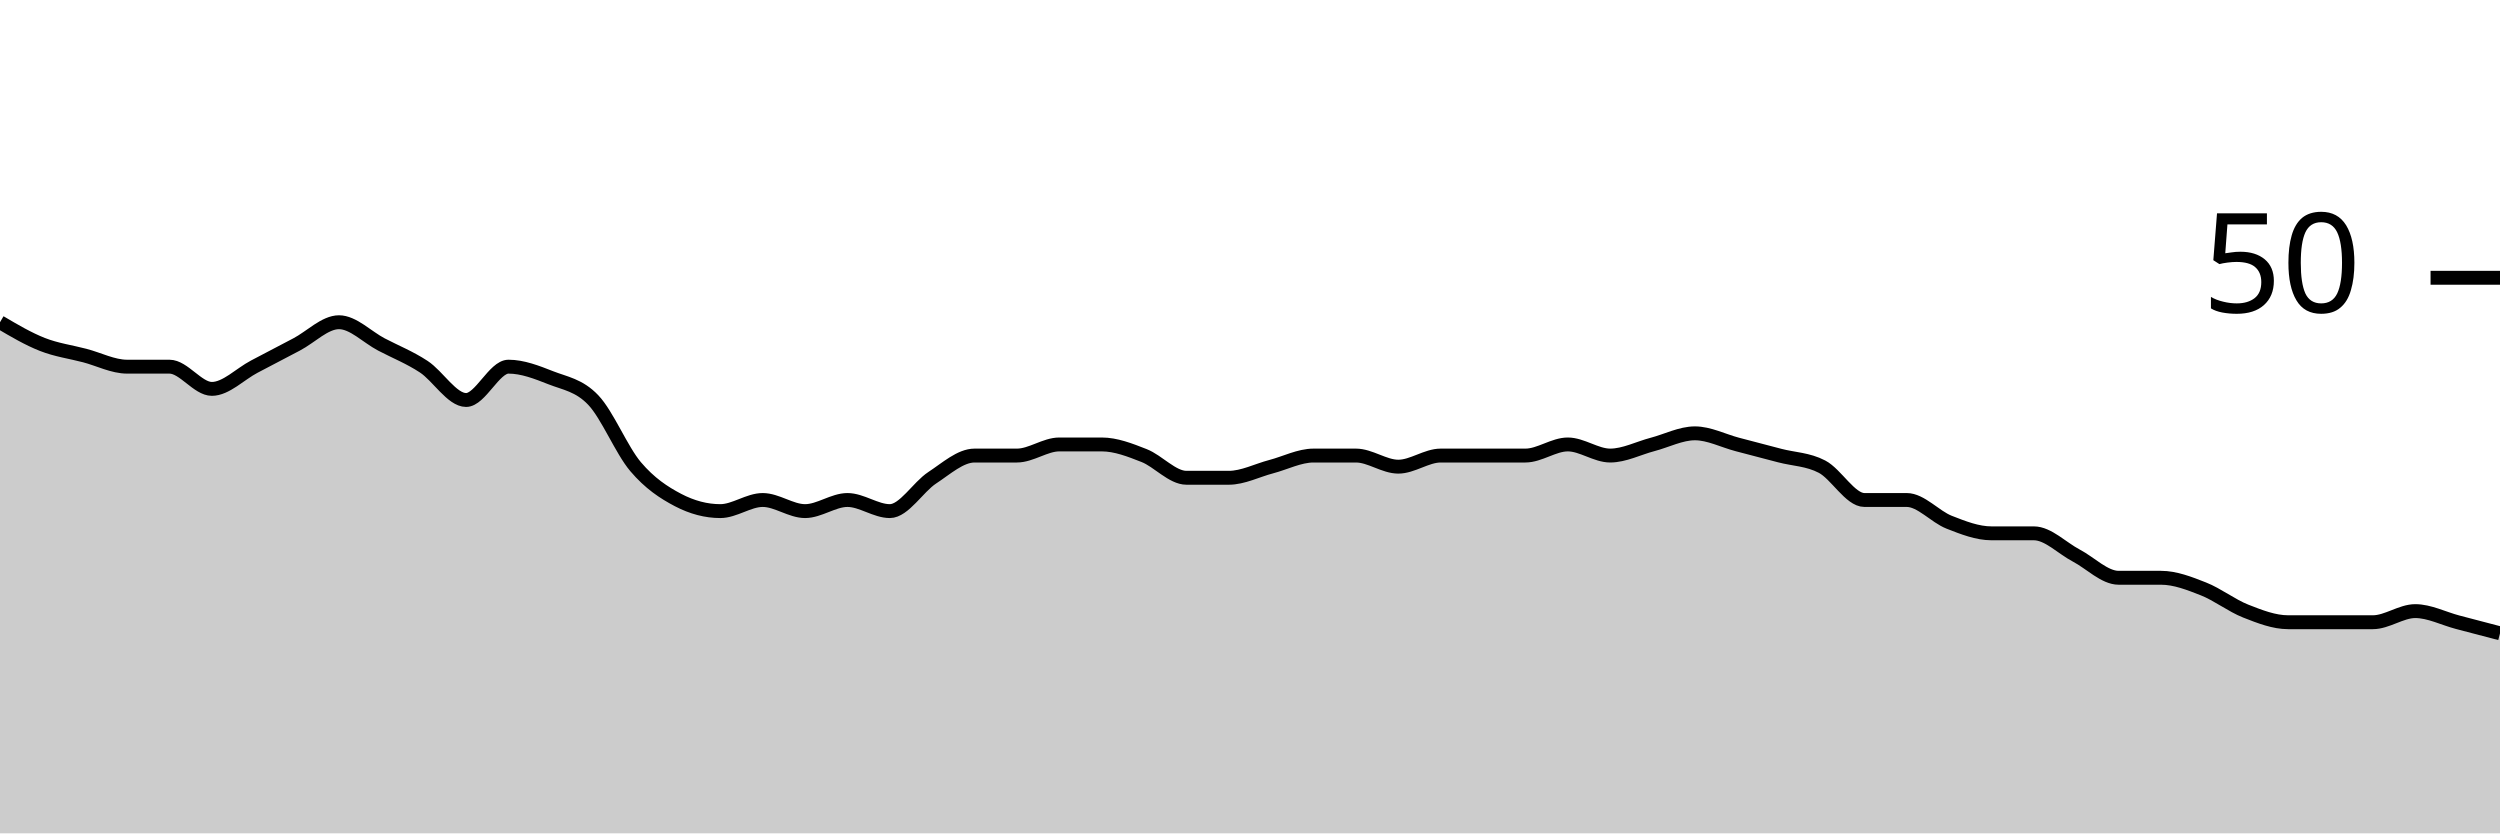
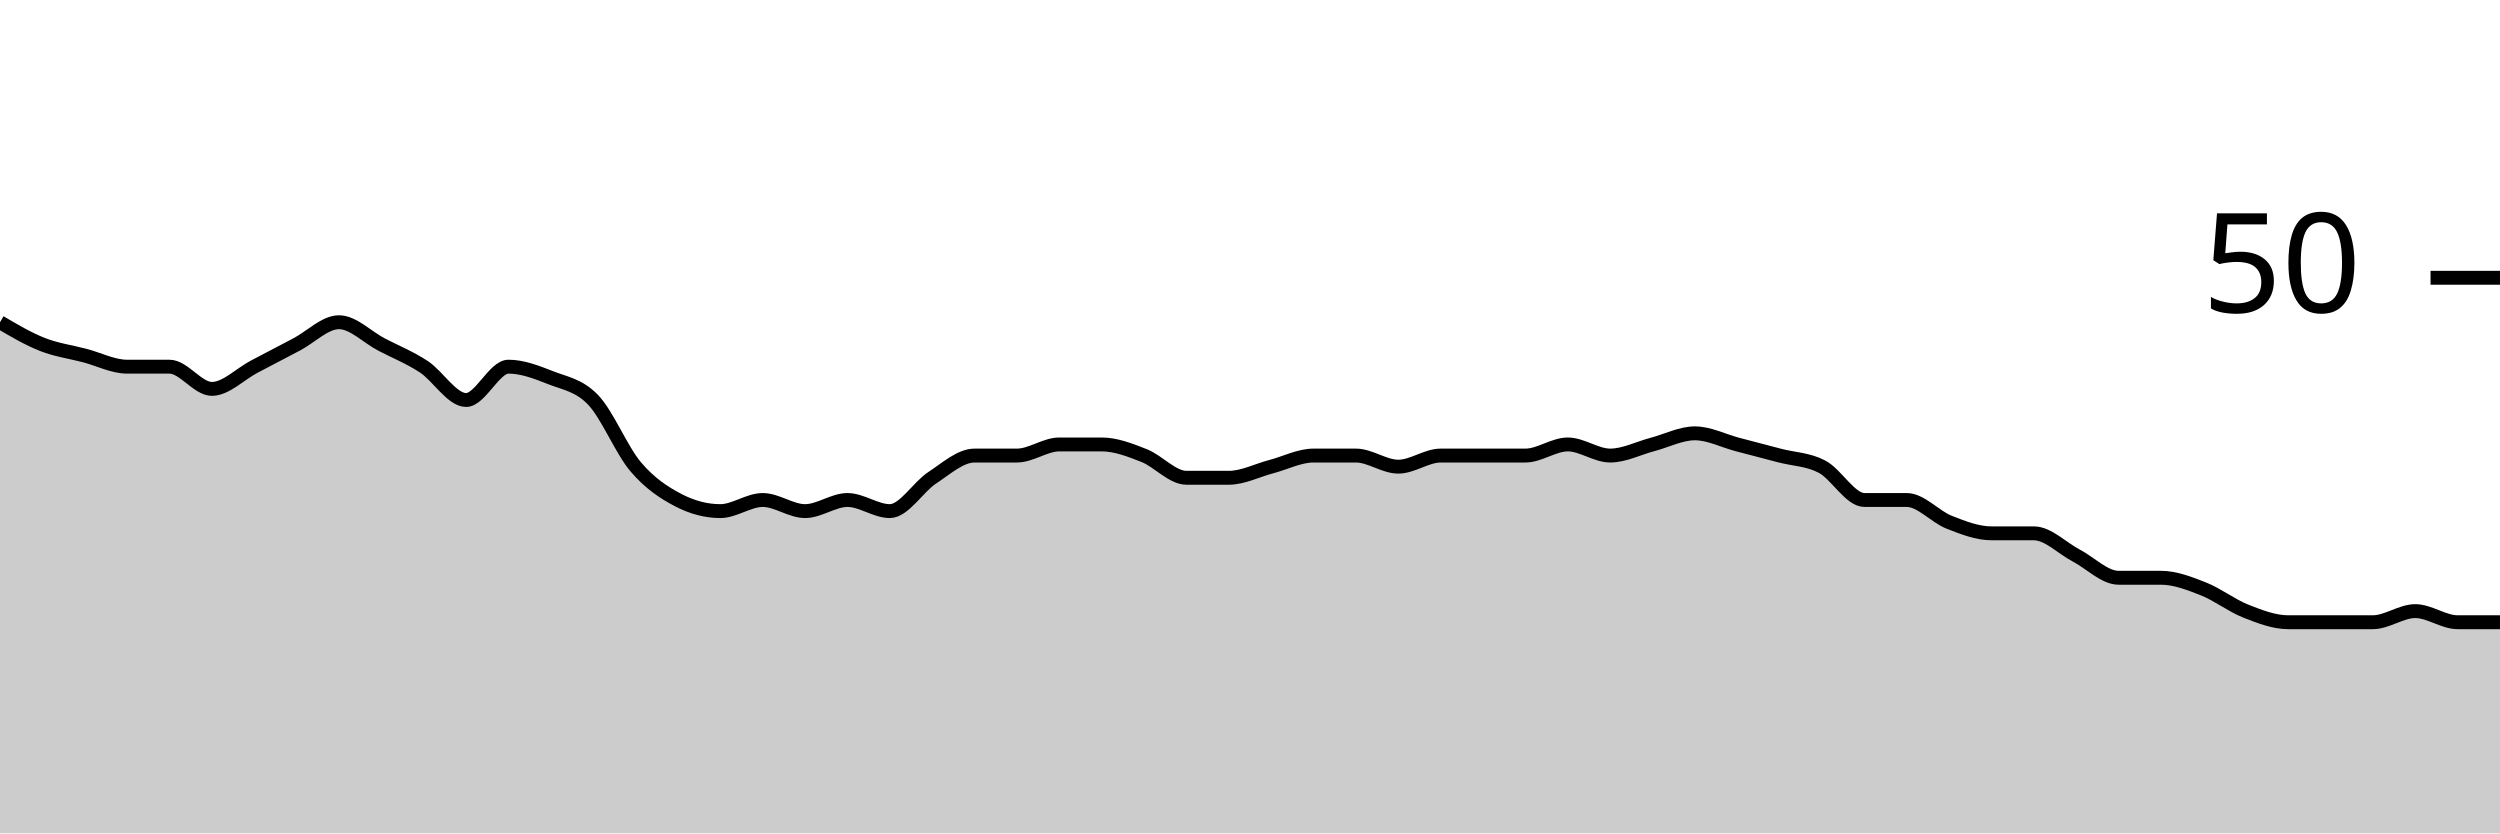
<svg xmlns="http://www.w3.org/2000/svg" viewBox="0 0 180 60">
  <g transform="translate(0,20)">
-     <path class="area" fill="rgba(0, 0, 0, 0.2)" d="M0,3.2C1.017,3.8,2.034,4.4,3.051,4.8C4.068,5.2,5.085,5.333,6.102,5.6C7.119,5.867,8.136,6.4,9.153,6.4C10.169,6.4,11.186,6.4,12.203,6.4C13.22,6.4,14.237,8,15.254,8C16.271,8,17.288,6.933,18.305,6.4C19.322,5.867,20.339,5.333,21.356,4.8C22.373,4.267,23.39,3.2,24.407,3.2C25.424,3.2,26.441,4.267,27.458,4.8C28.475,5.333,29.492,5.733,30.508,6.4C31.525,7.067,32.542,8.8,33.559,8.8C34.576,8.8,35.593,6.4,36.61,6.4C37.627,6.4,38.644,6.8,39.661,7.2C40.678,7.6,41.695,7.733,42.712,8.8C43.729,9.867,44.746,12.4,45.763,13.6C46.78,14.8,47.797,15.467,48.814,16C49.831,16.533,50.847,16.8,51.864,16.8C52.881,16.8,53.898,16,54.915,16C55.932,16,56.949,16.8,57.966,16.8C58.983,16.8,60,16,61.017,16C62.034,16,63.051,16.8,64.068,16.8C65.085,16.8,66.102,15.067,67.119,14.4C68.136,13.733,69.153,12.8,70.169,12.8C71.186,12.8,72.203,12.8,73.22,12.8C74.237,12.8,75.254,12,76.271,12C77.288,12,78.305,12,79.322,12C80.339,12,81.356,12.4,82.373,12.8C83.39,13.2,84.407,14.4,85.424,14.4C86.441,14.4,87.458,14.4,88.475,14.4C89.492,14.4,90.508,13.867,91.525,13.6C92.542,13.333,93.559,12.8,94.576,12.8C95.593,12.8,96.61,12.8,97.627,12.8C98.644,12.8,99.661,13.6,100.678,13.6C101.695,13.6,102.712,12.8,103.729,12.8C104.746,12.8,105.763,12.8,106.78,12.8C107.797,12.8,108.814,12.8,109.831,12.8C110.847,12.8,111.864,12,112.881,12C113.898,12,114.915,12.8,115.932,12.8C116.949,12.8,117.966,12.267,118.983,12C120,11.733,121.017,11.2,122.034,11.2C123.051,11.2,124.068,11.733,125.085,12C126.102,12.267,127.119,12.533,128.136,12.8C129.153,13.067,130.169,13.067,131.186,13.6C132.203,14.133,133.22,16,134.237,16C135.254,16,136.271,16,137.288,16C138.305,16,139.322,17.2,140.339,17.6C141.356,18,142.373,18.4,143.39,18.4C144.407,18.4,145.424,18.4,146.441,18.4C147.458,18.4,148.475,19.467,149.492,20C150.508,20.533,151.525,21.6,152.542,21.6C153.559,21.6,154.576,21.6,155.593,21.6C156.61,21.6,157.627,22,158.644,22.4C159.661,22.8,160.678,23.6,161.695,24C162.712,24.4,163.729,24.8,164.746,24.8C165.763,24.8,166.78,24.8,167.797,24.8C168.814,24.8,169.831,24.8,170.847,24.8C171.864,24.8,172.881,24,173.898,24C174.915,24,175.932,24.533,176.949,24.8C177.966,25.067,178.983,25.333,180,25.6L180,40C178.983,40,177.966,40,176.949,40C175.932,40,174.915,40,173.898,40C172.881,40,171.864,40,170.847,40C169.831,40,168.814,40,167.797,40C166.78,40,165.763,40,164.746,40C163.729,40,162.712,40,161.695,40C160.678,40,159.661,40,158.644,40C157.627,40,156.61,40,155.593,40C154.576,40,153.559,40,152.542,40C151.525,40,150.508,40,149.492,40C148.475,40,147.458,40,146.441,40C145.424,40,144.407,40,143.39,40C142.373,40,141.356,40,140.339,40C139.322,40,138.305,40,137.288,40C136.271,40,135.254,40,134.237,40C133.22,40,132.203,40,131.186,40C130.169,40,129.153,40,128.136,40C127.119,40,126.102,40,125.085,40C124.068,40,123.051,40,122.034,40C121.017,40,120,40,118.983,40C117.966,40,116.949,40,115.932,40C114.915,40,113.898,40,112.881,40C111.864,40,110.847,40,109.831,40C108.814,40,107.797,40,106.78,40C105.763,40,104.746,40,103.729,40C102.712,40,101.695,40,100.678,40C99.661,40,98.644,40,97.627,40C96.61,40,95.593,40,94.576,40C93.559,40,92.542,40,91.525,40C90.508,40,89.492,40,88.475,40C87.458,40,86.441,40,85.424,40C84.407,40,83.39,40,82.373,40C81.356,40,80.339,40,79.322,40C78.305,40,77.288,40,76.271,40C75.254,40,74.237,40,73.22,40C72.203,40,71.186,40,70.169,40C69.153,40,68.136,40,67.119,40C66.102,40,65.085,40,64.068,40C63.051,40,62.034,40,61.017,40C60,40,58.983,40,57.966,40C56.949,40,55.932,40,54.915,40C53.898,40,52.881,40,51.864,40C50.847,40,49.831,40,48.814,40C47.797,40,46.78,40,45.763,40C44.746,40,43.729,40,42.712,40C41.695,40,40.678,40,39.661,40C38.644,40,37.627,40,36.61,40C35.593,40,34.576,40,33.559,40C32.542,40,31.525,40,30.508,40C29.492,40,28.475,40,27.458,40C26.441,40,25.424,40,24.407,40C23.39,40,22.373,40,21.356,40C20.339,40,19.322,40,18.305,40C17.288,40,16.271,40,15.254,40C14.237,40,13.22,40,12.203,40C11.186,40,10.169,40,9.153,40C8.136,40,7.119,40,6.102,40C5.085,40,4.068,40,3.051,40C2.034,40,1.017,40,0,40Z" />
-     <path class="line" stroke="black" fill="none" d="M0,3.2C1.017,3.8,2.034,4.4,3.051,4.8C4.068,5.2,5.085,5.333,6.102,5.6C7.119,5.867,8.136,6.4,9.153,6.4C10.169,6.4,11.186,6.4,12.203,6.4C13.22,6.4,14.237,8,15.254,8C16.271,8,17.288,6.933,18.305,6.4C19.322,5.867,20.339,5.333,21.356,4.8C22.373,4.267,23.39,3.2,24.407,3.2C25.424,3.2,26.441,4.267,27.458,4.8C28.475,5.333,29.492,5.733,30.508,6.4C31.525,7.067,32.542,8.8,33.559,8.8C34.576,8.8,35.593,6.4,36.61,6.4C37.627,6.4,38.644,6.8,39.661,7.2C40.678,7.6,41.695,7.733,42.712,8.8C43.729,9.867,44.746,12.4,45.763,13.6C46.78,14.8,47.797,15.467,48.814,16C49.831,16.533,50.847,16.8,51.864,16.8C52.881,16.8,53.898,16,54.915,16C55.932,16,56.949,16.8,57.966,16.8C58.983,16.8,60,16,61.017,16C62.034,16,63.051,16.8,64.068,16.8C65.085,16.8,66.102,15.067,67.119,14.4C68.136,13.733,69.153,12.8,70.169,12.8C71.186,12.8,72.203,12.8,73.22,12.8C74.237,12.8,75.254,12,76.271,12C77.288,12,78.305,12,79.322,12C80.339,12,81.356,12.4,82.373,12.8C83.39,13.2,84.407,14.4,85.424,14.4C86.441,14.4,87.458,14.4,88.475,14.4C89.492,14.4,90.508,13.867,91.525,13.6C92.542,13.333,93.559,12.8,94.576,12.8C95.593,12.8,96.61,12.8,97.627,12.8C98.644,12.8,99.661,13.6,100.678,13.6C101.695,13.6,102.712,12.8,103.729,12.8C104.746,12.8,105.763,12.8,106.78,12.8C107.797,12.8,108.814,12.8,109.831,12.8C110.847,12.8,111.864,12,112.881,12C113.898,12,114.915,12.8,115.932,12.8C116.949,12.8,117.966,12.267,118.983,12C120,11.733,121.017,11.2,122.034,11.2C123.051,11.2,124.068,11.733,125.085,12C126.102,12.267,127.119,12.533,128.136,12.8C129.153,13.067,130.169,13.067,131.186,13.6C132.203,14.133,133.22,16,134.237,16C135.254,16,136.271,16,137.288,16C138.305,16,139.322,17.2,140.339,17.6C141.356,18,142.373,18.4,143.39,18.4C144.407,18.4,145.424,18.4,146.441,18.4C147.458,18.4,148.475,19.467,149.492,20C150.508,20.533,151.525,21.6,152.542,21.6C153.559,21.6,154.576,21.6,155.593,21.6C156.61,21.6,157.627,22,158.644,22.4C159.661,22.8,160.678,23.6,161.695,24C162.712,24.4,163.729,24.8,164.746,24.8C165.763,24.8,166.78,24.8,167.797,24.8C168.814,24.8,169.831,24.8,170.847,24.8C171.864,24.8,172.881,24,173.898,24C174.915,24,175.932,24.533,176.949,24.8C177.966,25.067,178.983,25.333,180,25.6" />
+     <path class="area" fill="rgba(0, 0, 0, 0.2)" d="M0,3.2C1.017,3.8,2.034,4.4,3.051,4.8C4.068,5.2,5.085,5.333,6.102,5.6C7.119,5.867,8.136,6.4,9.153,6.4C10.169,6.4,11.186,6.4,12.203,6.4C13.22,6.4,14.237,8,15.254,8C16.271,8,17.288,6.933,18.305,6.4C19.322,5.867,20.339,5.333,21.356,4.8C22.373,4.267,23.39,3.2,24.407,3.2C25.424,3.2,26.441,4.267,27.458,4.8C28.475,5.333,29.492,5.733,30.508,6.4C31.525,7.067,32.542,8.8,33.559,8.8C34.576,8.8,35.593,6.4,36.61,6.4C37.627,6.4,38.644,6.8,39.661,7.2C40.678,7.6,41.695,7.733,42.712,8.8C43.729,9.867,44.746,12.4,45.763,13.6C46.78,14.8,47.797,15.467,48.814,16C49.831,16.533,50.847,16.8,51.864,16.8C52.881,16.8,53.898,16,54.915,16C55.932,16,56.949,16.8,57.966,16.8C58.983,16.8,60,16,61.017,16C62.034,16,63.051,16.8,64.068,16.8C65.085,16.8,66.102,15.067,67.119,14.4C68.136,13.733,69.153,12.8,70.169,12.8C71.186,12.8,72.203,12.8,73.22,12.8C74.237,12.8,75.254,12,76.271,12C77.288,12,78.305,12,79.322,12C80.339,12,81.356,12.4,82.373,12.8C83.39,13.2,84.407,14.4,85.424,14.4C86.441,14.4,87.458,14.4,88.475,14.4C89.492,14.4,90.508,13.867,91.525,13.6C92.542,13.333,93.559,12.8,94.576,12.8C95.593,12.8,96.61,12.8,97.627,12.8C98.644,12.8,99.661,13.6,100.678,13.6C101.695,13.6,102.712,12.8,103.729,12.8C104.746,12.8,105.763,12.8,106.78,12.8C107.797,12.8,108.814,12.8,109.831,12.8C110.847,12.8,111.864,12,112.881,12C113.898,12,114.915,12.8,115.932,12.8C116.949,12.8,117.966,12.267,118.983,12C120,11.733,121.017,11.2,122.034,11.2C123.051,11.2,124.068,11.733,125.085,12C126.102,12.267,127.119,12.533,128.136,12.8C129.153,13.067,130.169,13.067,131.186,13.6C132.203,14.133,133.22,16,134.237,16C135.254,16,136.271,16,137.288,16C138.305,16,139.322,17.2,140.339,17.6C141.356,18,142.373,18.4,143.39,18.4C144.407,18.4,145.424,18.4,146.441,18.4C147.458,18.4,148.475,19.467,149.492,20C150.508,20.533,151.525,21.6,152.542,21.6C153.559,21.6,154.576,21.6,155.593,21.6C156.61,21.6,157.627,22,158.644,22.4C159.661,22.8,160.678,23.6,161.695,24C162.712,24.4,163.729,24.8,164.746,24.8C165.763,24.8,166.78,24.8,167.797,24.8C168.814,24.8,169.831,24.8,170.847,24.8C171.864,24.8,172.881,24,173.898,24C174.915,24,175.932,24.8,176.949,24.8C177.966,24.8,178.983,24.8,180,24.8L180,40C178.983,40,177.966,40,176.949,40C175.932,40,174.915,40,173.898,40C172.881,40,171.864,40,170.847,40C169.831,40,168.814,40,167.797,40C166.78,40,165.763,40,164.746,40C163.729,40,162.712,40,161.695,40C160.678,40,159.661,40,158.644,40C157.627,40,156.61,40,155.593,40C154.576,40,153.559,40,152.542,40C151.525,40,150.508,40,149.492,40C148.475,40,147.458,40,146.441,40C145.424,40,144.407,40,143.39,40C142.373,40,141.356,40,140.339,40C139.322,40,138.305,40,137.288,40C136.271,40,135.254,40,134.237,40C133.22,40,132.203,40,131.186,40C130.169,40,129.153,40,128.136,40C127.119,40,126.102,40,125.085,40C124.068,40,123.051,40,122.034,40C121.017,40,120,40,118.983,40C117.966,40,116.949,40,115.932,40C114.915,40,113.898,40,112.881,40C111.864,40,110.847,40,109.831,40C108.814,40,107.797,40,106.78,40C105.763,40,104.746,40,103.729,40C102.712,40,101.695,40,100.678,40C99.661,40,98.644,40,97.627,40C96.61,40,95.593,40,94.576,40C93.559,40,92.542,40,91.525,40C90.508,40,89.492,40,88.475,40C87.458,40,86.441,40,85.424,40C84.407,40,83.39,40,82.373,40C81.356,40,80.339,40,79.322,40C78.305,40,77.288,40,76.271,40C75.254,40,74.237,40,73.22,40C72.203,40,71.186,40,70.169,40C69.153,40,68.136,40,67.119,40C66.102,40,65.085,40,64.068,40C63.051,40,62.034,40,61.017,40C60,40,58.983,40,57.966,40C56.949,40,55.932,40,54.915,40C53.898,40,52.881,40,51.864,40C50.847,40,49.831,40,48.814,40C47.797,40,46.78,40,45.763,40C44.746,40,43.729,40,42.712,40C41.695,40,40.678,40,39.661,40C38.644,40,37.627,40,36.61,40C35.593,40,34.576,40,33.559,40C32.542,40,31.525,40,30.508,40C29.492,40,28.475,40,27.458,40C26.441,40,25.424,40,24.407,40C23.39,40,22.373,40,21.356,40C20.339,40,19.322,40,18.305,40C17.288,40,16.271,40,15.254,40C14.237,40,13.22,40,12.203,40C11.186,40,10.169,40,9.153,40C8.136,40,7.119,40,6.102,40C5.085,40,4.068,40,3.051,40C2.034,40,1.017,40,0,40Z" />
+     <path class="line" stroke="black" fill="none" d="M0,3.2C1.017,3.8,2.034,4.4,3.051,4.8C4.068,5.2,5.085,5.333,6.102,5.6C7.119,5.867,8.136,6.4,9.153,6.4C10.169,6.4,11.186,6.4,12.203,6.4C13.22,6.4,14.237,8,15.254,8C16.271,8,17.288,6.933,18.305,6.4C19.322,5.867,20.339,5.333,21.356,4.8C22.373,4.267,23.39,3.2,24.407,3.2C25.424,3.2,26.441,4.267,27.458,4.8C28.475,5.333,29.492,5.733,30.508,6.4C31.525,7.067,32.542,8.8,33.559,8.8C34.576,8.8,35.593,6.4,36.61,6.4C37.627,6.4,38.644,6.8,39.661,7.2C40.678,7.6,41.695,7.733,42.712,8.8C43.729,9.867,44.746,12.4,45.763,13.6C46.78,14.8,47.797,15.467,48.814,16C49.831,16.533,50.847,16.8,51.864,16.8C52.881,16.8,53.898,16,54.915,16C55.932,16,56.949,16.8,57.966,16.8C58.983,16.8,60,16,61.017,16C62.034,16,63.051,16.8,64.068,16.8C65.085,16.8,66.102,15.067,67.119,14.4C68.136,13.733,69.153,12.8,70.169,12.8C71.186,12.8,72.203,12.8,73.22,12.8C74.237,12.8,75.254,12,76.271,12C77.288,12,78.305,12,79.322,12C80.339,12,81.356,12.4,82.373,12.8C83.39,13.2,84.407,14.4,85.424,14.4C86.441,14.4,87.458,14.4,88.475,14.4C89.492,14.4,90.508,13.867,91.525,13.6C92.542,13.333,93.559,12.8,94.576,12.8C95.593,12.8,96.61,12.8,97.627,12.8C98.644,12.8,99.661,13.6,100.678,13.6C101.695,13.6,102.712,12.8,103.729,12.8C104.746,12.8,105.763,12.8,106.78,12.8C107.797,12.8,108.814,12.8,109.831,12.8C110.847,12.8,111.864,12,112.881,12C113.898,12,114.915,12.8,115.932,12.8C116.949,12.8,117.966,12.267,118.983,12C120,11.733,121.017,11.2,122.034,11.2C123.051,11.2,124.068,11.733,125.085,12C126.102,12.267,127.119,12.533,128.136,12.8C129.153,13.067,130.169,13.067,131.186,13.6C132.203,14.133,133.22,16,134.237,16C135.254,16,136.271,16,137.288,16C138.305,16,139.322,17.2,140.339,17.6C141.356,18,142.373,18.4,143.39,18.4C144.407,18.4,145.424,18.4,146.441,18.4C147.458,18.4,148.475,19.467,149.492,20C150.508,20.533,151.525,21.6,152.542,21.6C153.559,21.6,154.576,21.6,155.593,21.6C156.61,21.6,157.627,22,158.644,22.4C159.661,22.8,160.678,23.6,161.695,24C162.712,24.4,163.729,24.8,164.746,24.8C165.763,24.8,166.78,24.8,167.797,24.8C168.814,24.8,169.831,24.8,170.847,24.8C171.864,24.8,172.881,24,173.898,24C174.915,24,175.932,24.8,176.949,24.8C177.966,24.8,178.983,24.8,180,24.8" />
    <path class="axis-ceiling" stroke-width="1" stroke="black" fill="none" d="M175,0L180,0" />
    <text class="axis-ceiling-label" font-family="sans-serif" text-anchor="end" font-size="10px" x="170" y="2.5">50</text>
  </g>
</svg>
